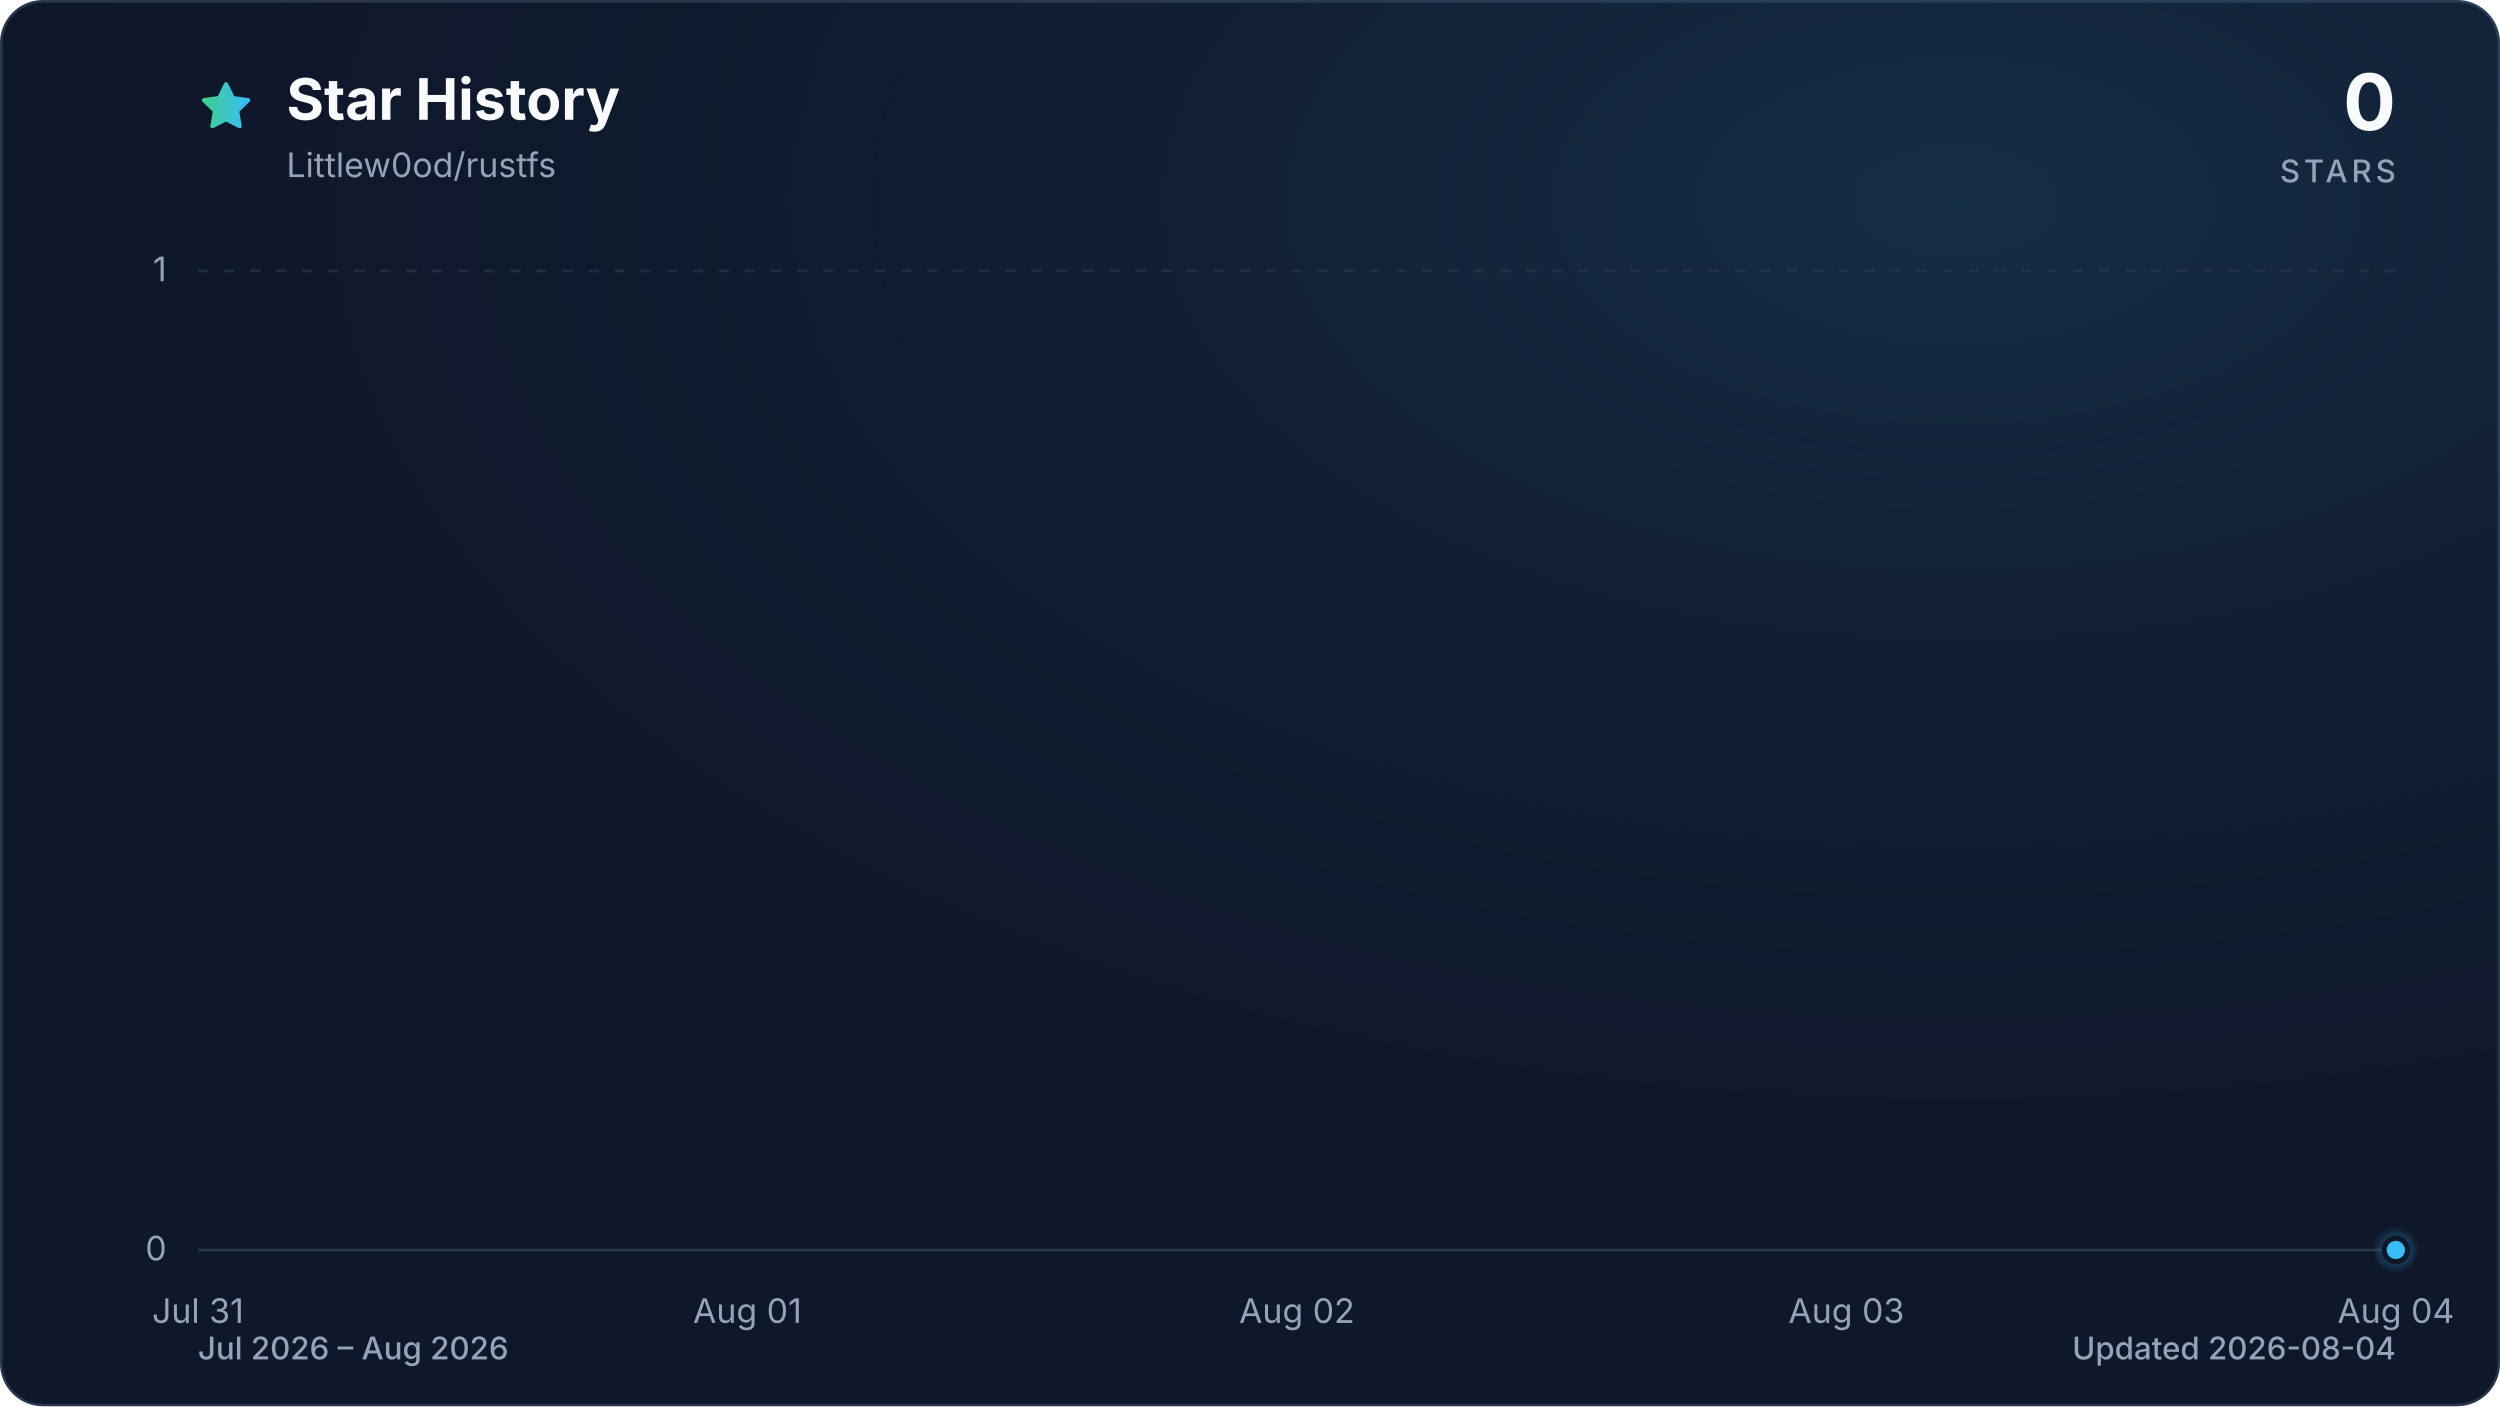
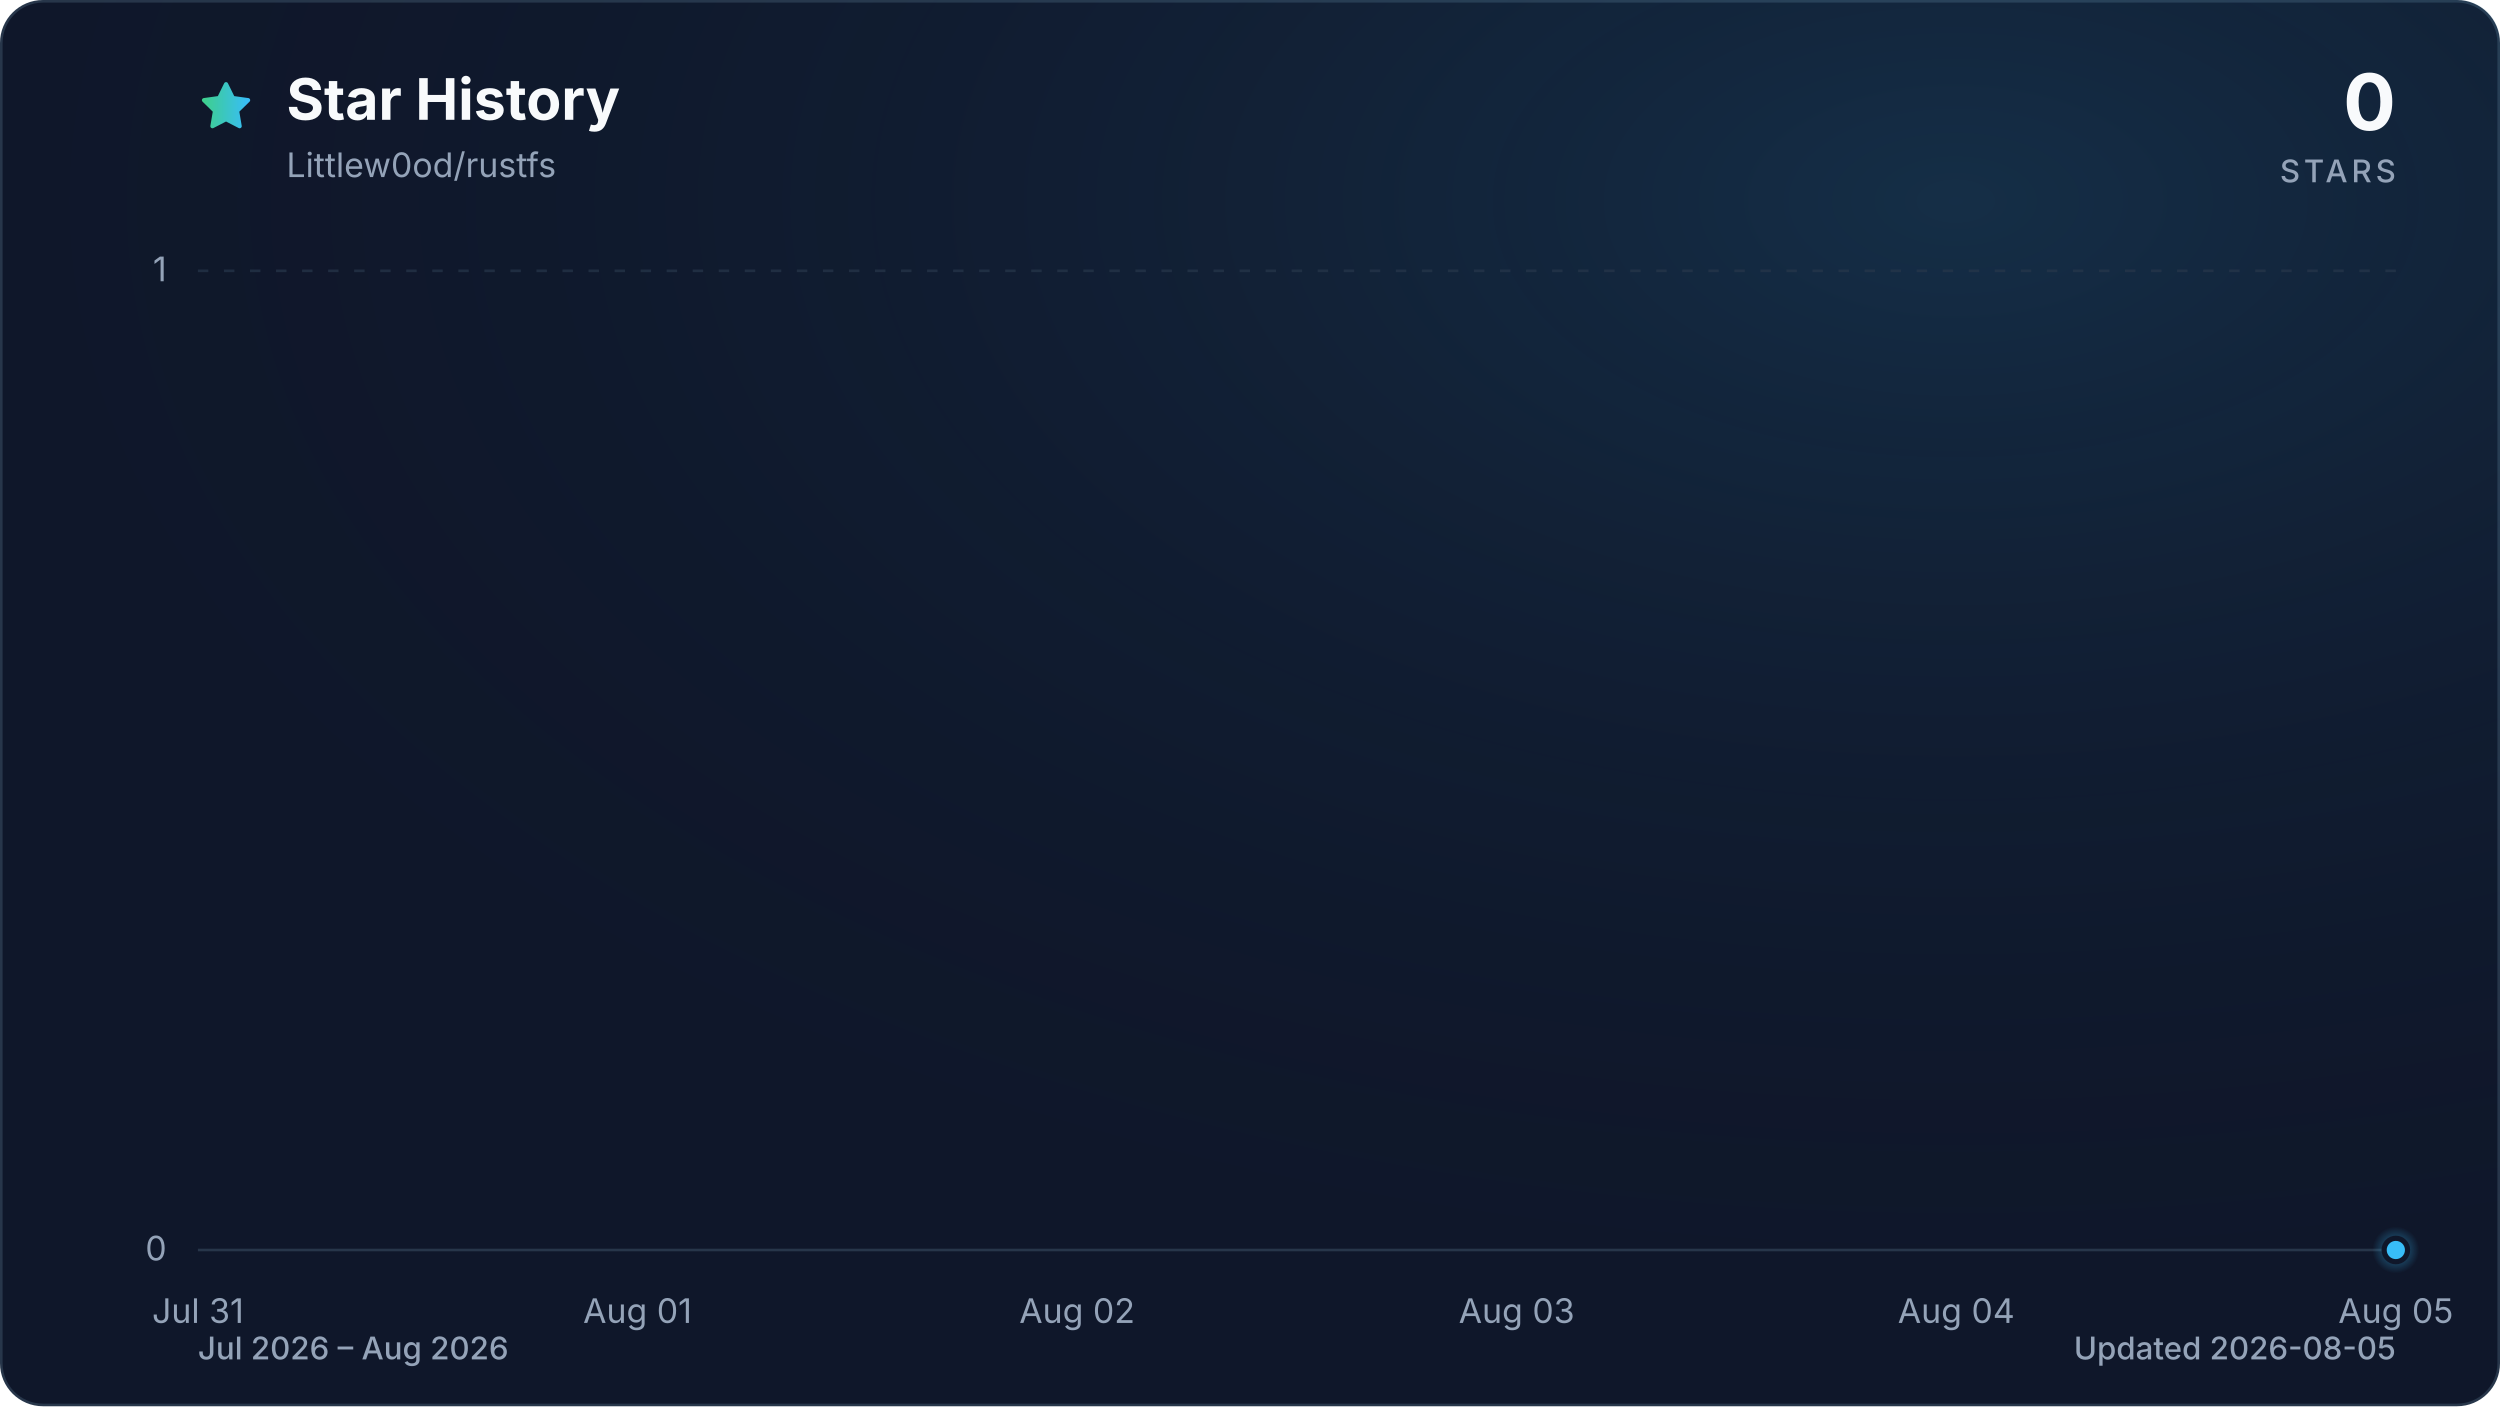
<svg xmlns="http://www.w3.org/2000/svg" viewBox="0 0 960 540" role="img" aria-labelledby="title description" data-style="gradient" data-variant="glow" data-animated="true">
  <defs>
    <linearGradient id="trend" x1="0" y1="0" x2="1" y2="0">
      <stop offset="0%" stop-color="#3ecf8e" />
      <stop offset="100%" stop-color="#38bdf8" />
    </linearGradient>
    <linearGradient id="area" x1="0" y1="0" x2="0" y2="1">
      <stop offset="0%" stop-color="#3ecf8e" stop-opacity="0.30" />
      <stop offset="55%" stop-color="#38bdf8" stop-opacity="0.10" />
      <stop offset="100%" stop-color="#38bdf8" stop-opacity="0.01" />
    </linearGradient>
    <radialGradient id="marker-halo" cx="50%" cy="50%" r="50%">
      <stop offset="0%" stop-color="#38bdf8" stop-opacity="0.55" />
      <stop offset="100%" stop-color="#38bdf8" stop-opacity="0" />
    </radialGradient>
    <radialGradient id="surface-glow" cx="78%" cy="14%" r="80%">
      <stop offset="0%" stop-color="#38bdf8" stop-opacity="0.14" />
      <stop offset="100%" stop-color="#0f172a" stop-opacity="0" />
    </radialGradient>
    <filter id="trend-glow" x="-20%" y="-20%" width="140%" height="140%">
      <feGaussianBlur stdDeviation="7" />
    </filter>
  </defs>
  <style>
.trend-enter{transform-box:fill-box;transform-origin:center;animation:trend-enter 520ms cubic-bezier(0.16,1,0.3,1)}
.marker-enter{transform-box:fill-box;transform-origin:center;animation:marker-enter 320ms cubic-bezier(0.16,1,0.3,1) 200ms both}
.marker-pulse{transform-box:fill-box;transform-origin:center;animation:marker-pulse 2.6s ease-out infinite}
@keyframes trend-enter{from{opacity:.35;transform:translateY(10px)}to{opacity:1;transform:translateY(0)}}
@keyframes marker-enter{from{opacity:0;transform:scale(.4)}to{opacity:1;transform:scale(1)}}
@keyframes marker-pulse{0%{opacity:.5;transform:scale(.7)}70%,100%{opacity:0;transform:scale(2.1)}}
@media (prefers-reduced-motion:reduce){.trend-enter,.marker-enter,.marker-pulse{animation:none!important}}
@media (prefers-reduced-motion:reduce){.marker-pulse{opacity:0}}
</style>
  <rect x="0.5" y="0.5" width="959" height="539" fill="#0f172a" stroke="#27364a" stroke-width="1" rx="16" />
  <rect width="960" height="540" fill="url(#surface-glow)" rx="16" />
  <path d="M12 2.6l2.9 5.9 6.5.9-4.7 4.6 1.1 6.5-5.8-3-5.8 3 1.1-6.5-4.7-4.6 6.5-.9L12 2.6Z" transform="translate(76 30) scale(.9)" fill="url(#trend)" stroke="url(#trend)" stroke-width="1.8" stroke-linejoin="round" aria-hidden="true" />
  <text x="110" y="46" fill="#f8fafc" font-family="ui-sans-serif, system-ui, -apple-system, BlinkMacSystemFont, 'Segoe UI', sans-serif" font-size="22" font-weight="700">Star History</text>
  <text x="110" y="68" fill="#94a3b8" font-family="ui-sans-serif, system-ui, -apple-system, BlinkMacSystemFont, 'Segoe UI', sans-serif" font-size="13">Littlew0od/rustfs</text>
  <text x="920" y="50" fill="#f8fafc" font-family="ui-sans-serif, system-ui, -apple-system, BlinkMacSystemFont, 'Segoe UI', sans-serif" font-size="30" font-weight="700" text-anchor="end">0</text>
  <text x="920" y="70" fill="#94a3b8" font-family="ui-sans-serif, system-ui, -apple-system, BlinkMacSystemFont, 'Segoe UI', sans-serif" font-size="12" font-weight="500" letter-spacing="1.5" text-anchor="end">STARS</text>
  <line x1="76" y1="480.0" x2="920" y2="480.0" stroke="#27364a" stroke-width="1" stroke-dasharray="0" opacity="1" />
  <text x="64" y="484.0" fill="#94a3b8" font-family="ui-sans-serif, system-ui, -apple-system, BlinkMacSystemFont, 'Segoe UI', sans-serif" font-size="13" text-anchor="end">0</text>
  <line x1="76" y1="104.0" x2="920" y2="104.0" stroke="#27364a" stroke-width="1" stroke-dasharray="4 6" opacity="0.7" />
  <text x="64" y="108.0" fill="#94a3b8" font-family="ui-sans-serif, system-ui, -apple-system, BlinkMacSystemFont, 'Segoe UI', sans-serif" font-size="13" text-anchor="end">1</text>
  <text x="76.0" y="508" fill="#94a3b8" font-family="ui-sans-serif, system-ui, -apple-system, BlinkMacSystemFont, 'Segoe UI', sans-serif" font-size="13" text-anchor="middle">Jul 31</text>
-   <text x="287.0" y="508" fill="#94a3b8" font-family="ui-sans-serif, system-ui, -apple-system, BlinkMacSystemFont, 'Segoe UI', sans-serif" font-size="13" text-anchor="middle">Aug 01</text>
-   <text x="498.0" y="508" fill="#94a3b8" font-family="ui-sans-serif, system-ui, -apple-system, BlinkMacSystemFont, 'Segoe UI', sans-serif" font-size="13" text-anchor="middle">Aug 02</text>
-   <text x="709.0" y="508" fill="#94a3b8" font-family="ui-sans-serif, system-ui, -apple-system, BlinkMacSystemFont, 'Segoe UI', sans-serif" font-size="13" text-anchor="middle">Aug 03</text>
-   <text x="920.0" y="508" fill="#94a3b8" font-family="ui-sans-serif, system-ui, -apple-system, BlinkMacSystemFont, 'Segoe UI', sans-serif" font-size="13" text-anchor="middle">Aug 04</text>
+   <text x="244.8" y="508" fill="#94a3b8" font-family="ui-sans-serif, system-ui, -apple-system, BlinkMacSystemFont, 'Segoe UI', sans-serif" font-size="13" text-anchor="middle">Aug 01</text>
+   <text x="413.6" y="508" fill="#94a3b8" font-family="ui-sans-serif, system-ui, -apple-system, BlinkMacSystemFont, 'Segoe UI', sans-serif" font-size="13" text-anchor="middle">Aug 02</text>
+   <text x="582.4" y="508" fill="#94a3b8" font-family="ui-sans-serif, system-ui, -apple-system, BlinkMacSystemFont, 'Segoe UI', sans-serif" font-size="13" text-anchor="middle">Aug 03</text>
+   <text x="751.2" y="508" fill="#94a3b8" font-family="ui-sans-serif, system-ui, -apple-system, BlinkMacSystemFont, 'Segoe UI', sans-serif" font-size="13" text-anchor="middle">Aug 04</text>
+   <text x="920.0" y="508" fill="#94a3b8" font-family="ui-sans-serif, system-ui, -apple-system, BlinkMacSystemFont, 'Segoe UI', sans-serif" font-size="13" text-anchor="middle">Aug 05</text>
  <g class="trend-enter">
-     <path d="M 76.0 480.0 C 146.3 480.0, 216.7 480.0, 287.0 480.0 C 357.3 480.0, 427.7 480.0, 498.0 480.0 C 568.3 480.0, 638.7 480.0, 709.0 480.0 C 779.3 480.0, 849.7 480.0, 920.0 480.0 L 920.0 480.0 L 76.0 480.0 Z" fill="url(#area)" />
-     <path d="M 76.0 480.0 C 146.3 480.0, 216.7 480.0, 287.0 480.0 C 357.3 480.0, 427.7 480.0, 498.0 480.0 C 568.3 480.0, 638.7 480.0, 709.0 480.0 C 779.3 480.0, 849.7 480.0, 920.0 480.0" fill="none" stroke="url(#trend)" stroke-width="12" stroke-linecap="round" stroke-linejoin="round" opacity="0.16" filter="url(#trend-glow)" />
-     <path d="M 76.0 480.0 C 146.3 480.0, 216.7 480.0, 287.0 480.0 C 357.3 480.0, 427.7 480.0, 498.0 480.0 C 568.3 480.0, 638.7 480.0, 709.0 480.0 C 779.3 480.0, 849.7 480.0, 920.0 480.0" fill="none" stroke="url(#trend)" stroke-width="3" stroke-linecap="round" stroke-linejoin="round" />
+     <path d="M 76.0 480.0 C 132.3 480.0, 188.5 480.0, 244.8 480.0 C 301.1 480.0, 357.3 480.0, 413.6 480.0 C 469.9 480.0, 526.1 480.0, 582.4 480.0 C 638.7 480.0, 694.9 480.0, 751.2 480.0 C 807.5 480.0, 863.7 480.0, 920.0 480.0 L 920.0 480.0 L 76.0 480.0 Z" fill="url(#area)" />
+     <path d="M 76.0 480.0 C 132.3 480.0, 188.5 480.0, 244.8 480.0 C 301.1 480.0, 357.3 480.0, 413.6 480.0 C 469.9 480.0, 526.1 480.0, 582.4 480.0 C 638.7 480.0, 694.9 480.0, 751.2 480.0 C 807.5 480.0, 863.7 480.0, 920.0 480.0" fill="none" stroke="url(#trend)" stroke-width="12" stroke-linecap="round" stroke-linejoin="round" opacity="0.16" filter="url(#trend-glow)" />
+     <path d="M 76.0 480.0 C 132.3 480.0, 188.5 480.0, 244.8 480.0 C 301.1 480.0, 357.3 480.0, 413.6 480.0 C 469.9 480.0, 526.1 480.0, 582.4 480.0 C 638.7 480.0, 694.9 480.0, 751.2 480.0 C 807.5 480.0, 863.7 480.0, 920.0 480.0" fill="none" stroke="url(#trend)" stroke-width="3" stroke-linecap="round" stroke-linejoin="round" />
  </g>
  <g class="marker-enter">
    <circle class="marker-pulse" cx="920.0" cy="480.0" r="9" fill="url(#marker-halo)" />
    <circle cx="920.0" cy="480.0" r="4.5" fill="#38bdf8" stroke="#0f172a" stroke-width="2" />
  </g>
  <text x="76" y="522" fill="#94a3b8" font-family="ui-sans-serif, system-ui, -apple-system, BlinkMacSystemFont, 'Segoe UI', sans-serif" font-size="12" font-weight="500">Jul 2026 – Aug 2026</text>
-   <text x="920" y="522" fill="#94a3b8" font-family="ui-sans-serif, system-ui, -apple-system, BlinkMacSystemFont, 'Segoe UI', sans-serif" font-size="12" font-weight="500" text-anchor="end">Updated 2026-08-04</text>
+   <text x="920" y="522" fill="#94a3b8" font-family="ui-sans-serif, system-ui, -apple-system, BlinkMacSystemFont, 'Segoe UI', sans-serif" font-size="12" font-weight="500" text-anchor="end">Updated 2026-08-05</text>
</svg>
